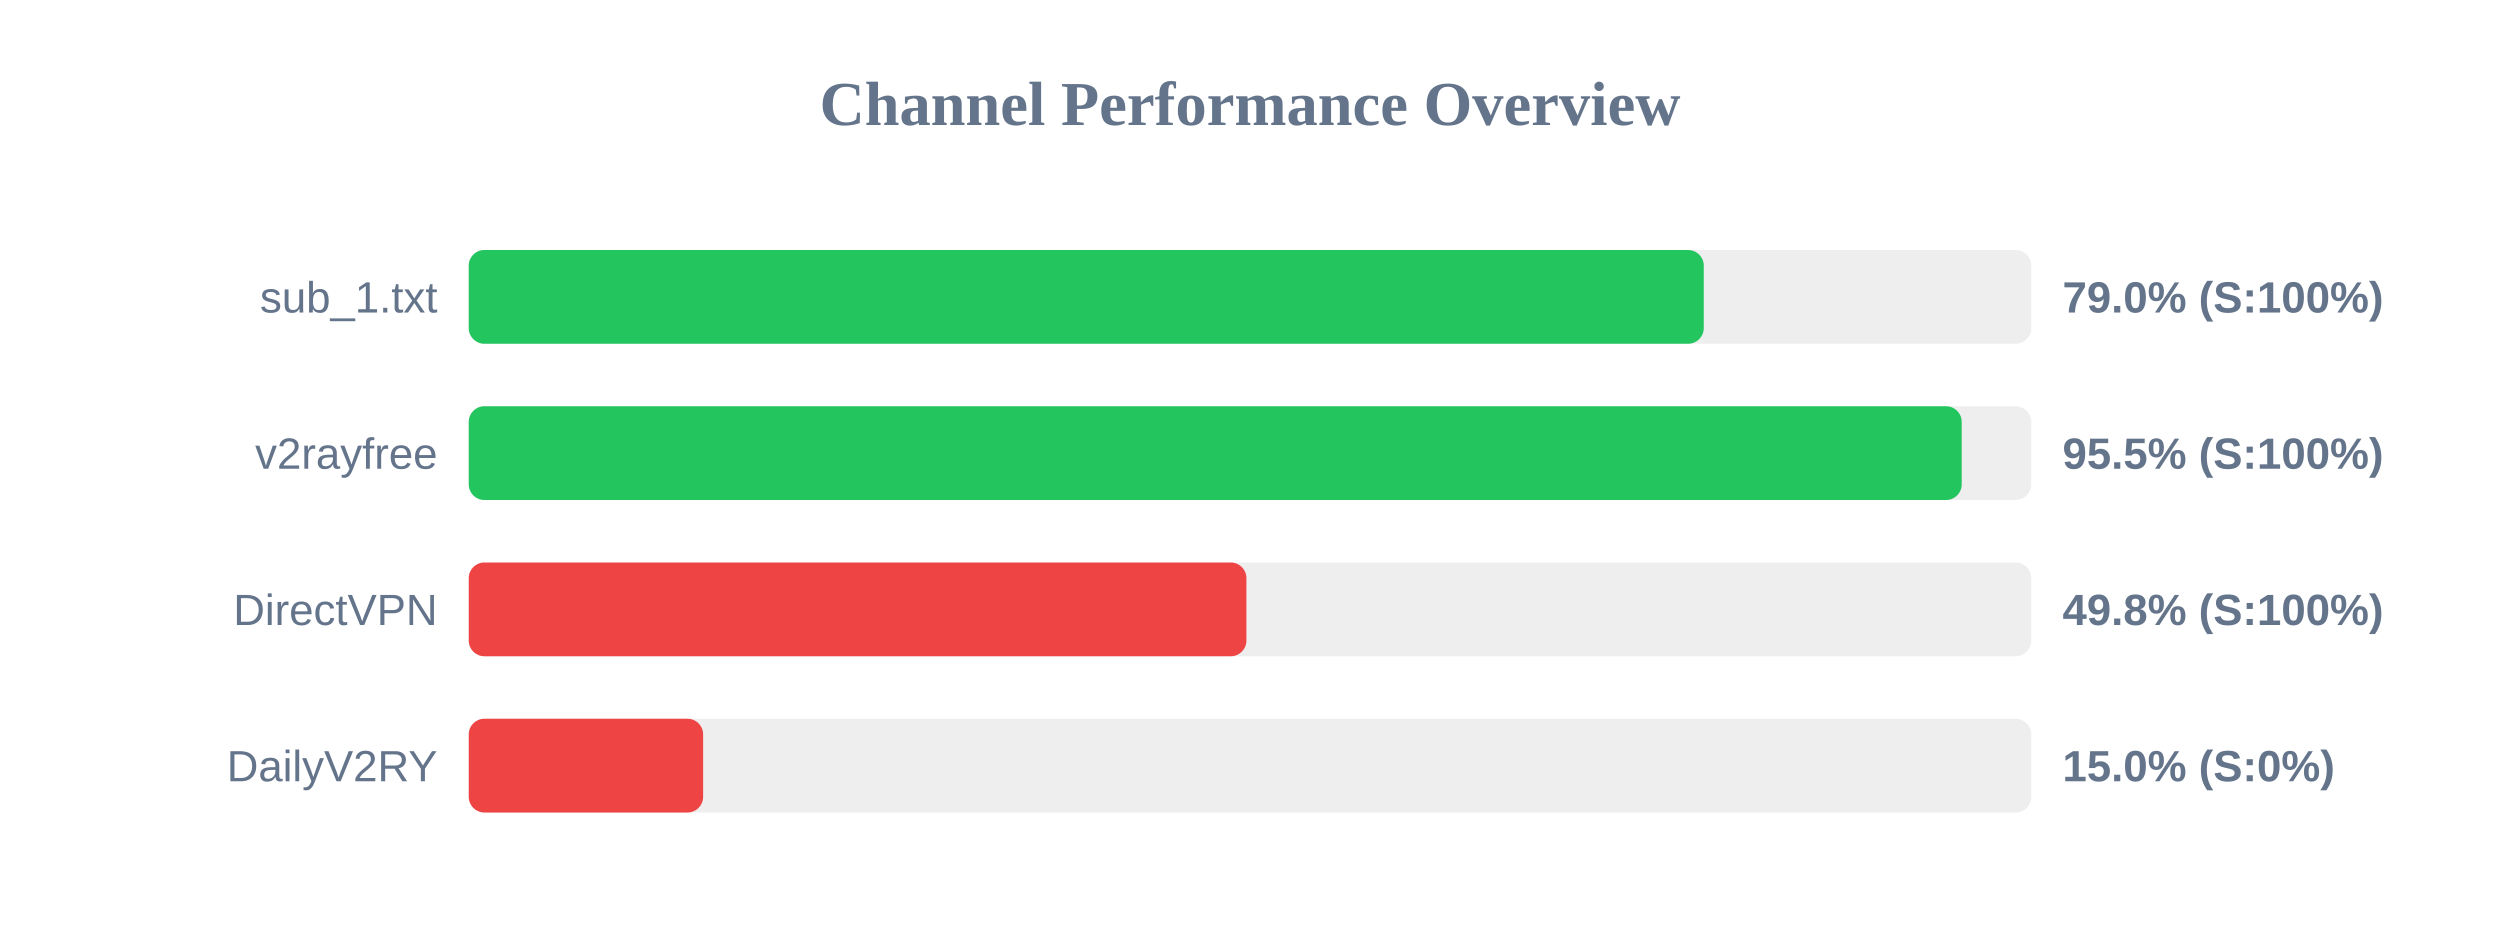
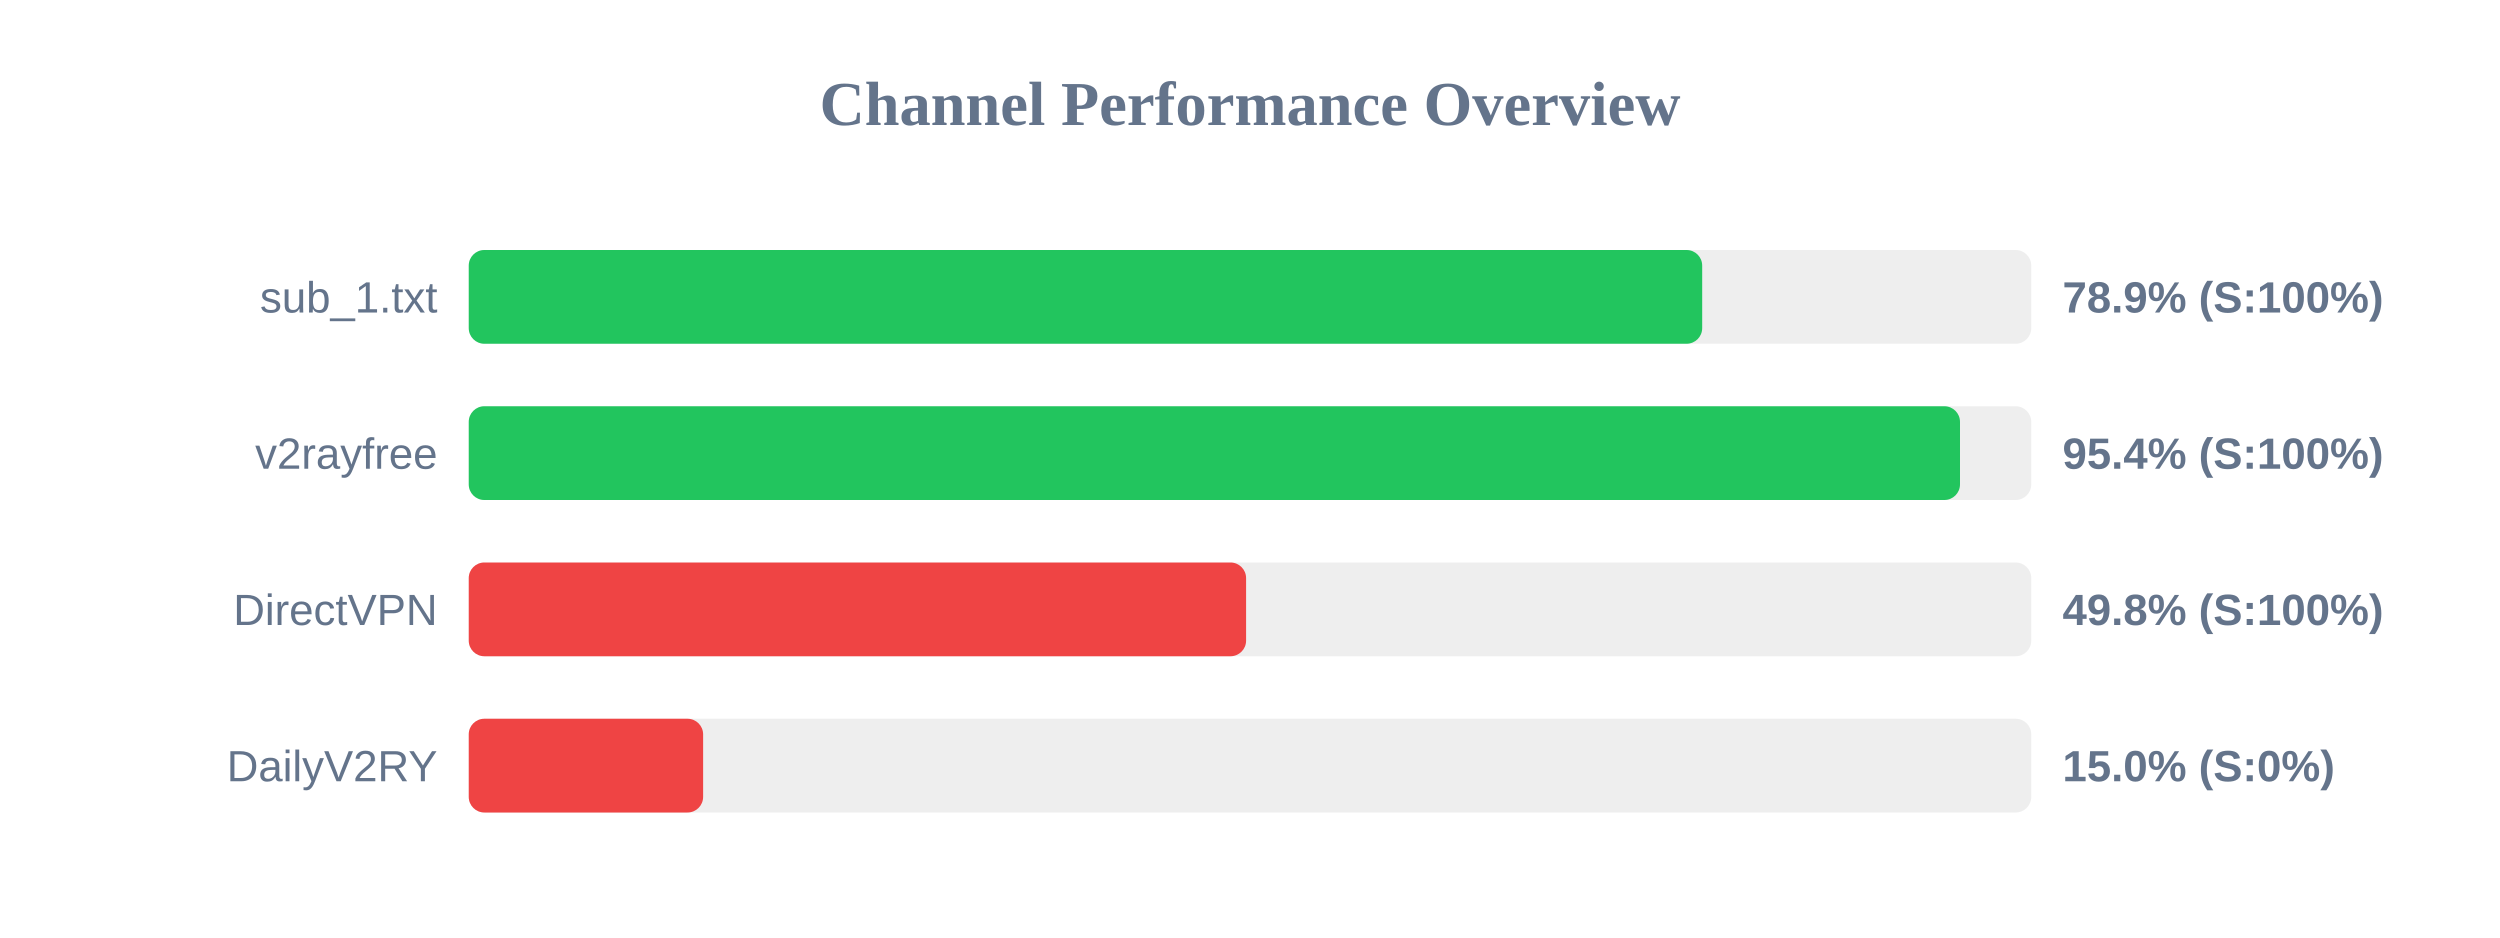
<svg xmlns="http://www.w3.org/2000/svg" width="800" height="300" version="1.1">
  <style>
        .row { font: 14px Arial; fill: #64748b; }
        .score { font: bold 14px Arial; fill: #64748b; }
    </style>
  <text x="400" y="40" text-anchor="middle" font-size="20px" font-weight="bold" fill="#64748b">Channel Performance Overview</text>
  <rect x="150" y="80" width="500" height="30" fill="#eee" rx="5" />
-   <rect x="150" y="80" width="395.2" height="30" fill="#22c55e" rx="5" />
+   <rect x="150" y="80" width="394.7" height="30" fill="#22c55e" rx="5" />
  <text x="140" y="100" text-anchor="end" class="row">sub_1.txt</text>
-   <text x="660" y="100" text-anchor="start" class="score">79.0% (S:100%)</text>
+   <text x="660" y="100" text-anchor="start" class="score">78.9% (S:100%)</text>
  <rect x="150" y="130" width="500" height="30" fill="#eee" rx="5" />
-   <rect x="150" y="130" width="477.75" height="30" fill="#22c55e" rx="5" />
+   <rect x="150" y="130" width="477.2" height="30" fill="#22c55e" rx="5" />
  <text x="140" y="150" text-anchor="end" class="row">v2rayfree</text>
-   <text x="660" y="150" text-anchor="start" class="score">95.5% (S:100%)</text>
+   <text x="660" y="150" text-anchor="start" class="score">95.4% (S:100%)</text>
  <rect x="150" y="180" width="500" height="30" fill="#eee" rx="5" />
-   <rect x="150" y="180" width="248.85" height="30" fill="#ef4444" rx="5" />
+   <rect x="150" y="180" width="248.75" height="30" fill="#ef4444" rx="5" />
  <text x="140" y="200" text-anchor="end" class="row">DirectVPN</text>
  <text x="660" y="200" text-anchor="start" class="score">49.8% (S:100%)</text>
  <rect x="150" y="230" width="500" height="30" fill="#eee" rx="5" />
  <rect x="150" y="230" width="75.0" height="30" fill="#ef4444" rx="5" />
  <text x="140" y="250" text-anchor="end" class="row">DailyV2RY</text>
  <text x="660" y="250" text-anchor="start" class="score">15.0% (S:0%)</text>
</svg>
